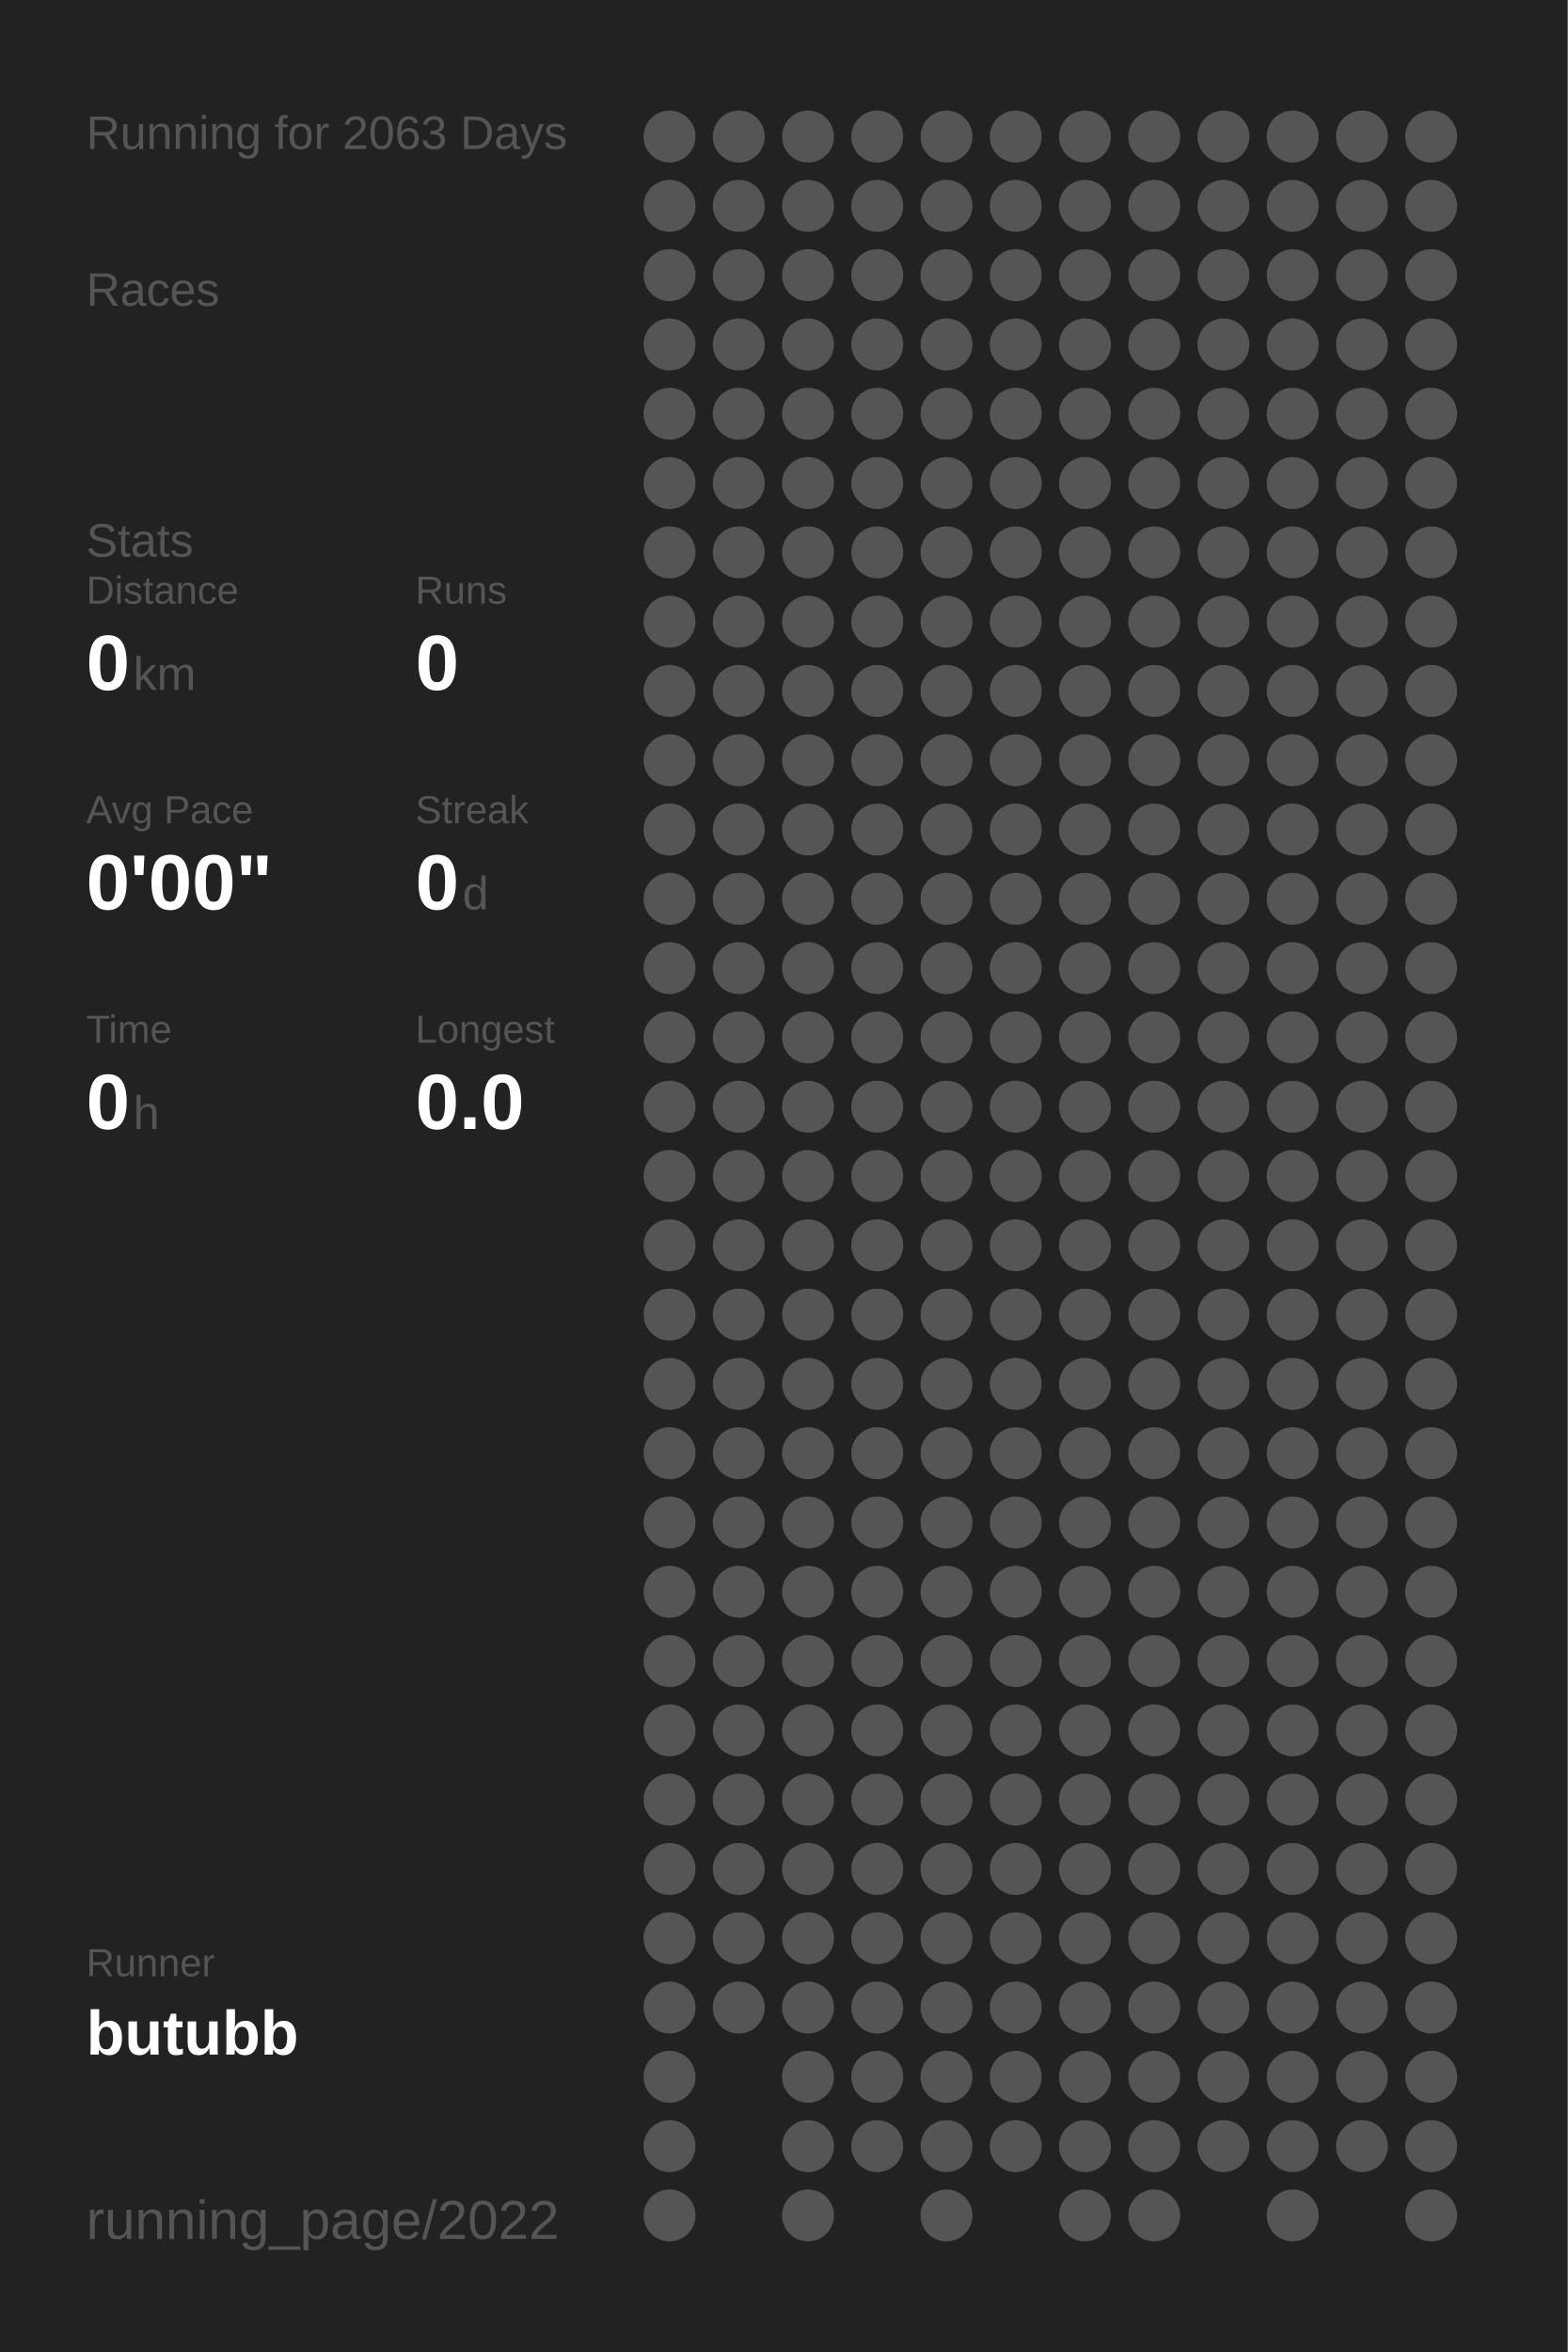
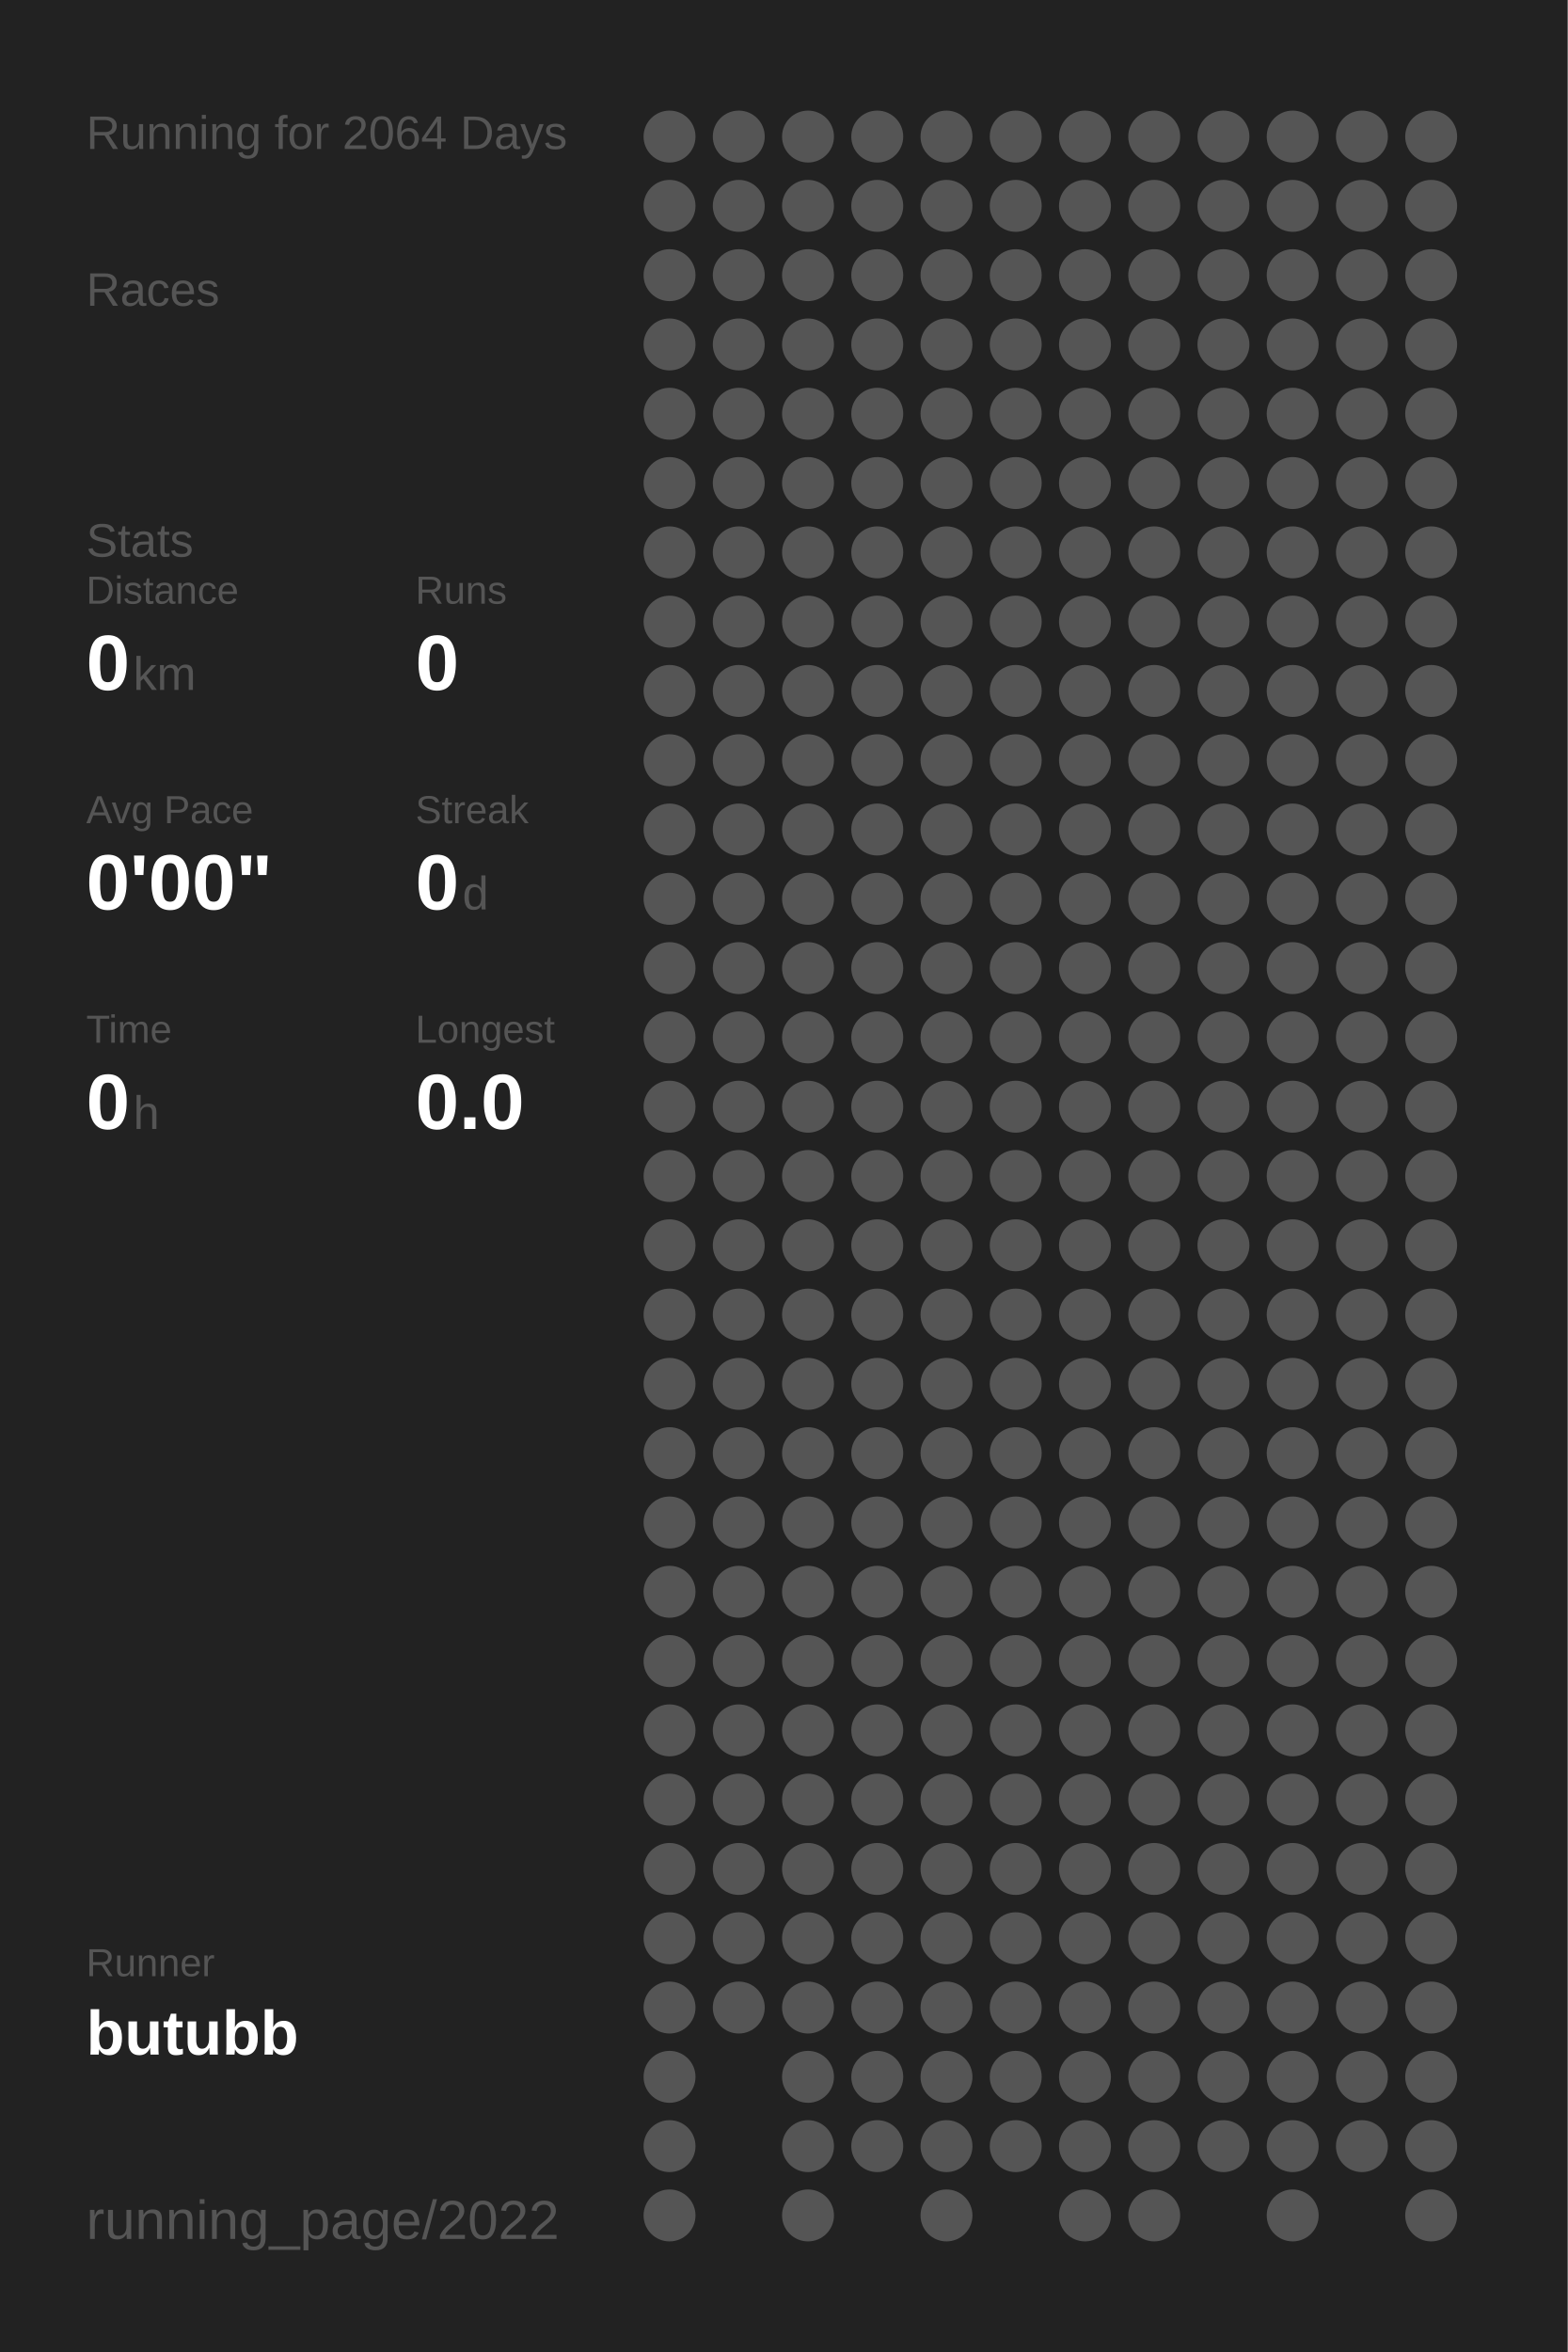
<svg xmlns="http://www.w3.org/2000/svg" baseProfile="full" height="300mm" version="1.1" viewBox="0,0,200,300" width="200mm">
  <defs />
  <rect fill="#222222" height="300" width="200" x="0" y="0" />
-   <text fill="#555555" style="font-size:6px; font-family:Arial;" x="11" y="19">Running for 2063 Days</text>
+   <text fill="#555555" style="font-size:6px; font-family:Arial;" x="11" y="19">Running for 2064 Days</text>
  <text fill="#555555" style="font-size:6px; font-family:Arial;" x="11" y="39">Races</text>
  <text fill="#555555" style="font-size:6px; font-family:Arial;" x="11" y="71">Stats</text>
  <text fill="#555555" style="font-size:5px; font-family:Arial;" x="11" y="77">Distance</text>
  <text fill="#FFFFFF" style="font-size:10px; font-family:Arial; font-weight:bold;" x="11" y="88">0</text>
  <text fill="#555555" style="font-size:6px; font-family:Arial;" x="17" y="88">km</text>
  <text fill="#555555" style="font-size:5px; font-family:Arial;" x="53" y="77">Runs</text>
  <text fill="#FFFFFF" style="font-size:10px; font-family:Arial; font-weight:bold;" x="53" y="88">0</text>
  <text fill="#555555" style="font-size:5px; font-family:Arial;" x="11" y="105">Avg Pace</text>
  <text fill="#FFFFFF" style="font-size:10px; font-family:Arial; font-weight:bold;" x="11" y="116">0'00"</text>
  <text fill="#555555" style="font-size:5px; font-family:Arial;" x="53" y="105">Streak</text>
  <text fill="#FFFFFF" style="font-size:10px; font-family:Arial; font-weight:bold;" x="53" y="116">0</text>
  <text fill="#555555" style="font-size:6px; font-family:Arial;" x="59" y="116">d</text>
  <text fill="#555555" style="font-size:5px; font-family:Arial;" x="11" y="133">Time</text>
  <text fill="#FFFFFF" style="font-size:10px; font-family:Arial; font-weight:bold;" x="11" y="144">0</text>
  <text fill="#555555" style="font-size:6px; font-family:Arial;" x="17" y="144">h</text>
  <text fill="#555555" style="font-size:5px; font-family:Arial;" x="53" y="133">Longest</text>
  <text fill="#FFFFFF" style="font-size:10px; font-family:Arial; font-weight:bold;" x="53" y="144">0.0</text>
  <text fill="#555555" style="font-size:5px; font-family:Arial;" x="11" y="252.065">Runner</text>
  <text fill="#FFFFFF" style="font-size:8px; font-family:Arial; font-weight:bold;" x="11" y="262.065">butubb</text>
  <text fill="#555555" style="font-size:7px; font-family:Arial;" x="11" y="285.581">running_page/2022</text>
  <circle cx="85.417" cy="17.419" fill="#555555" r="3.312" />
  <circle cx="85.417" cy="26.258" fill="#555555" r="3.312" />
  <circle cx="85.417" cy="35.097" fill="#555555" r="3.312" />
  <circle cx="85.417" cy="43.935" fill="#555555" r="3.312" />
  <circle cx="85.417" cy="52.774" fill="#555555" r="3.312" />
  <circle cx="85.417" cy="61.613" fill="#555555" r="3.312" />
  <circle cx="85.417" cy="70.452" fill="#555555" r="3.312" />
  <circle cx="85.417" cy="79.29" fill="#555555" r="3.312" />
  <circle cx="85.417" cy="88.129" fill="#555555" r="3.312" />
  <circle cx="85.417" cy="96.968" fill="#555555" r="3.312" />
  <circle cx="85.417" cy="105.806" fill="#555555" r="3.312" />
  <circle cx="85.417" cy="114.645" fill="#555555" r="3.312" />
  <circle cx="85.417" cy="123.484" fill="#555555" r="3.312" />
  <circle cx="85.417" cy="132.323" fill="#555555" r="3.312" />
  <circle cx="85.417" cy="141.161" fill="#555555" r="3.312" />
  <circle cx="85.417" cy="150" fill="#555555" r="3.312" />
  <circle cx="85.417" cy="158.839" fill="#555555" r="3.312" />
  <circle cx="85.417" cy="167.677" fill="#555555" r="3.312" />
  <circle cx="85.417" cy="176.516" fill="#555555" r="3.312" />
  <circle cx="85.417" cy="185.355" fill="#555555" r="3.312" />
  <circle cx="85.417" cy="194.194" fill="#555555" r="3.312" />
  <circle cx="85.417" cy="203.032" fill="#555555" r="3.312" />
  <circle cx="85.417" cy="211.871" fill="#555555" r="3.312" />
  <circle cx="85.417" cy="220.71" fill="#555555" r="3.312" />
  <circle cx="85.417" cy="229.548" fill="#555555" r="3.312" />
  <circle cx="85.417" cy="238.387" fill="#555555" r="3.312" />
  <circle cx="85.417" cy="247.226" fill="#555555" r="3.312" />
  <circle cx="85.417" cy="256.065" fill="#555555" r="3.312" />
  <circle cx="85.417" cy="264.903" fill="#555555" r="3.312" />
  <circle cx="85.417" cy="273.742" fill="#555555" r="3.312" />
  <circle cx="85.417" cy="282.581" fill="#555555" r="3.312" />
  <circle cx="94.25" cy="17.419" fill="#555555" r="3.312" />
  <circle cx="94.25" cy="26.258" fill="#555555" r="3.312" />
  <circle cx="94.25" cy="35.097" fill="#555555" r="3.312" />
  <circle cx="94.25" cy="43.935" fill="#555555" r="3.312" />
  <circle cx="94.25" cy="52.774" fill="#555555" r="3.312" />
  <circle cx="94.25" cy="61.613" fill="#555555" r="3.312" />
  <circle cx="94.25" cy="70.452" fill="#555555" r="3.312" />
  <circle cx="94.25" cy="79.29" fill="#555555" r="3.312" />
  <circle cx="94.25" cy="88.129" fill="#555555" r="3.312" />
  <circle cx="94.25" cy="96.968" fill="#555555" r="3.312" />
  <circle cx="94.25" cy="105.806" fill="#555555" r="3.312" />
  <circle cx="94.25" cy="114.645" fill="#555555" r="3.312" />
  <circle cx="94.25" cy="123.484" fill="#555555" r="3.312" />
  <circle cx="94.25" cy="132.323" fill="#555555" r="3.312" />
  <circle cx="94.25" cy="141.161" fill="#555555" r="3.312" />
  <circle cx="94.25" cy="150" fill="#555555" r="3.312" />
  <circle cx="94.25" cy="158.839" fill="#555555" r="3.312" />
  <circle cx="94.25" cy="167.677" fill="#555555" r="3.312" />
  <circle cx="94.25" cy="176.516" fill="#555555" r="3.312" />
  <circle cx="94.25" cy="185.355" fill="#555555" r="3.312" />
  <circle cx="94.25" cy="194.194" fill="#555555" r="3.312" />
  <circle cx="94.25" cy="203.032" fill="#555555" r="3.312" />
  <circle cx="94.25" cy="211.871" fill="#555555" r="3.312" />
  <circle cx="94.25" cy="220.71" fill="#555555" r="3.312" />
  <circle cx="94.25" cy="229.548" fill="#555555" r="3.312" />
  <circle cx="94.25" cy="238.387" fill="#555555" r="3.312" />
  <circle cx="94.25" cy="247.226" fill="#555555" r="3.312" />
  <circle cx="94.25" cy="256.065" fill="#555555" r="3.312" />
  <circle cx="103.083" cy="17.419" fill="#555555" r="3.312" />
  <circle cx="103.083" cy="26.258" fill="#555555" r="3.312" />
  <circle cx="103.083" cy="35.097" fill="#555555" r="3.312" />
  <circle cx="103.083" cy="43.935" fill="#555555" r="3.312" />
  <circle cx="103.083" cy="52.774" fill="#555555" r="3.312" />
  <circle cx="103.083" cy="61.613" fill="#555555" r="3.312" />
  <circle cx="103.083" cy="70.452" fill="#555555" r="3.312" />
  <circle cx="103.083" cy="79.29" fill="#555555" r="3.312" />
  <circle cx="103.083" cy="88.129" fill="#555555" r="3.312" />
  <circle cx="103.083" cy="96.968" fill="#555555" r="3.312" />
  <circle cx="103.083" cy="105.806" fill="#555555" r="3.312" />
  <circle cx="103.083" cy="114.645" fill="#555555" r="3.312" />
  <circle cx="103.083" cy="123.484" fill="#555555" r="3.312" />
  <circle cx="103.083" cy="132.323" fill="#555555" r="3.312" />
  <circle cx="103.083" cy="141.161" fill="#555555" r="3.312" />
  <circle cx="103.083" cy="150" fill="#555555" r="3.312" />
  <circle cx="103.083" cy="158.839" fill="#555555" r="3.312" />
  <circle cx="103.083" cy="167.677" fill="#555555" r="3.312" />
  <circle cx="103.083" cy="176.516" fill="#555555" r="3.312" />
  <circle cx="103.083" cy="185.355" fill="#555555" r="3.312" />
  <circle cx="103.083" cy="194.194" fill="#555555" r="3.312" />
  <circle cx="103.083" cy="203.032" fill="#555555" r="3.312" />
  <circle cx="103.083" cy="211.871" fill="#555555" r="3.312" />
  <circle cx="103.083" cy="220.71" fill="#555555" r="3.312" />
  <circle cx="103.083" cy="229.548" fill="#555555" r="3.312" />
  <circle cx="103.083" cy="238.387" fill="#555555" r="3.312" />
  <circle cx="103.083" cy="247.226" fill="#555555" r="3.312" />
  <circle cx="103.083" cy="256.065" fill="#555555" r="3.312" />
  <circle cx="103.083" cy="264.903" fill="#555555" r="3.312" />
  <circle cx="103.083" cy="273.742" fill="#555555" r="3.312" />
  <circle cx="103.083" cy="282.581" fill="#555555" r="3.312" />
  <circle cx="111.917" cy="17.419" fill="#555555" r="3.312" />
  <circle cx="111.917" cy="26.258" fill="#555555" r="3.312" />
  <circle cx="111.917" cy="35.097" fill="#555555" r="3.312" />
  <circle cx="111.917" cy="43.935" fill="#555555" r="3.312" />
  <circle cx="111.917" cy="52.774" fill="#555555" r="3.312" />
  <circle cx="111.917" cy="61.613" fill="#555555" r="3.312" />
  <circle cx="111.917" cy="70.452" fill="#555555" r="3.312" />
  <circle cx="111.917" cy="79.29" fill="#555555" r="3.312" />
  <circle cx="111.917" cy="88.129" fill="#555555" r="3.312" />
  <circle cx="111.917" cy="96.968" fill="#555555" r="3.312" />
  <circle cx="111.917" cy="105.806" fill="#555555" r="3.312" />
  <circle cx="111.917" cy="114.645" fill="#555555" r="3.312" />
  <circle cx="111.917" cy="123.484" fill="#555555" r="3.312" />
  <circle cx="111.917" cy="132.323" fill="#555555" r="3.312" />
  <circle cx="111.917" cy="141.161" fill="#555555" r="3.312" />
  <circle cx="111.917" cy="150" fill="#555555" r="3.312" />
  <circle cx="111.917" cy="158.839" fill="#555555" r="3.312" />
  <circle cx="111.917" cy="167.677" fill="#555555" r="3.312" />
  <circle cx="111.917" cy="176.516" fill="#555555" r="3.312" />
  <circle cx="111.917" cy="185.355" fill="#555555" r="3.312" />
  <circle cx="111.917" cy="194.194" fill="#555555" r="3.312" />
  <circle cx="111.917" cy="203.032" fill="#555555" r="3.312" />
  <circle cx="111.917" cy="211.871" fill="#555555" r="3.312" />
  <circle cx="111.917" cy="220.71" fill="#555555" r="3.312" />
  <circle cx="111.917" cy="229.548" fill="#555555" r="3.312" />
  <circle cx="111.917" cy="238.387" fill="#555555" r="3.312" />
  <circle cx="111.917" cy="247.226" fill="#555555" r="3.312" />
  <circle cx="111.917" cy="256.065" fill="#555555" r="3.312" />
  <circle cx="111.917" cy="264.903" fill="#555555" r="3.312" />
  <circle cx="111.917" cy="273.742" fill="#555555" r="3.312" />
  <circle cx="120.75" cy="17.419" fill="#555555" r="3.312" />
  <circle cx="120.75" cy="26.258" fill="#555555" r="3.312" />
  <circle cx="120.75" cy="35.097" fill="#555555" r="3.312" />
  <circle cx="120.75" cy="43.935" fill="#555555" r="3.312" />
  <circle cx="120.75" cy="52.774" fill="#555555" r="3.312" />
  <circle cx="120.75" cy="61.613" fill="#555555" r="3.312" />
  <circle cx="120.75" cy="70.452" fill="#555555" r="3.312" />
  <circle cx="120.75" cy="79.29" fill="#555555" r="3.312" />
  <circle cx="120.75" cy="88.129" fill="#555555" r="3.312" />
  <circle cx="120.75" cy="96.968" fill="#555555" r="3.312" />
  <circle cx="120.75" cy="105.806" fill="#555555" r="3.312" />
  <circle cx="120.75" cy="114.645" fill="#555555" r="3.312" />
  <circle cx="120.75" cy="123.484" fill="#555555" r="3.312" />
  <circle cx="120.75" cy="132.323" fill="#555555" r="3.312" />
  <circle cx="120.75" cy="141.161" fill="#555555" r="3.312" />
  <circle cx="120.75" cy="150" fill="#555555" r="3.312" />
  <circle cx="120.75" cy="158.839" fill="#555555" r="3.312" />
  <circle cx="120.75" cy="167.677" fill="#555555" r="3.312" />
  <circle cx="120.75" cy="176.516" fill="#555555" r="3.312" />
  <circle cx="120.75" cy="185.355" fill="#555555" r="3.312" />
  <circle cx="120.75" cy="194.194" fill="#555555" r="3.312" />
  <circle cx="120.75" cy="203.032" fill="#555555" r="3.312" />
  <circle cx="120.75" cy="211.871" fill="#555555" r="3.312" />
  <circle cx="120.75" cy="220.71" fill="#555555" r="3.312" />
  <circle cx="120.75" cy="229.548" fill="#555555" r="3.312" />
  <circle cx="120.75" cy="238.387" fill="#555555" r="3.312" />
  <circle cx="120.75" cy="247.226" fill="#555555" r="3.312" />
  <circle cx="120.75" cy="256.065" fill="#555555" r="3.312" />
  <circle cx="120.75" cy="264.903" fill="#555555" r="3.312" />
  <circle cx="120.75" cy="273.742" fill="#555555" r="3.312" />
  <circle cx="120.75" cy="282.581" fill="#555555" r="3.312" />
  <circle cx="129.583" cy="17.419" fill="#555555" r="3.312" />
  <circle cx="129.583" cy="26.258" fill="#555555" r="3.312" />
  <circle cx="129.583" cy="35.097" fill="#555555" r="3.312" />
  <circle cx="129.583" cy="43.935" fill="#555555" r="3.312" />
  <circle cx="129.583" cy="52.774" fill="#555555" r="3.312" />
  <circle cx="129.583" cy="61.613" fill="#555555" r="3.312" />
  <circle cx="129.583" cy="70.452" fill="#555555" r="3.312" />
  <circle cx="129.583" cy="79.29" fill="#555555" r="3.312" />
  <circle cx="129.583" cy="88.129" fill="#555555" r="3.312" />
  <circle cx="129.583" cy="96.968" fill="#555555" r="3.312" />
  <circle cx="129.583" cy="105.806" fill="#555555" r="3.312" />
  <circle cx="129.583" cy="114.645" fill="#555555" r="3.312" />
  <circle cx="129.583" cy="123.484" fill="#555555" r="3.312" />
  <circle cx="129.583" cy="132.323" fill="#555555" r="3.312" />
  <circle cx="129.583" cy="141.161" fill="#555555" r="3.312" />
  <circle cx="129.583" cy="150" fill="#555555" r="3.312" />
  <circle cx="129.583" cy="158.839" fill="#555555" r="3.312" />
  <circle cx="129.583" cy="167.677" fill="#555555" r="3.312" />
  <circle cx="129.583" cy="176.516" fill="#555555" r="3.312" />
  <circle cx="129.583" cy="185.355" fill="#555555" r="3.312" />
  <circle cx="129.583" cy="194.194" fill="#555555" r="3.312" />
  <circle cx="129.583" cy="203.032" fill="#555555" r="3.312" />
  <circle cx="129.583" cy="211.871" fill="#555555" r="3.312" />
  <circle cx="129.583" cy="220.71" fill="#555555" r="3.312" />
  <circle cx="129.583" cy="229.548" fill="#555555" r="3.312" />
  <circle cx="129.583" cy="238.387" fill="#555555" r="3.312" />
  <circle cx="129.583" cy="247.226" fill="#555555" r="3.312" />
  <circle cx="129.583" cy="256.065" fill="#555555" r="3.312" />
  <circle cx="129.583" cy="264.903" fill="#555555" r="3.312" />
  <circle cx="129.583" cy="273.742" fill="#555555" r="3.312" />
  <circle cx="138.417" cy="17.419" fill="#555555" r="3.312" />
  <circle cx="138.417" cy="26.258" fill="#555555" r="3.312" />
  <circle cx="138.417" cy="35.097" fill="#555555" r="3.312" />
  <circle cx="138.417" cy="43.935" fill="#555555" r="3.312" />
  <circle cx="138.417" cy="52.774" fill="#555555" r="3.312" />
  <circle cx="138.417" cy="61.613" fill="#555555" r="3.312" />
  <circle cx="138.417" cy="70.452" fill="#555555" r="3.312" />
  <circle cx="138.417" cy="79.29" fill="#555555" r="3.312" />
  <circle cx="138.417" cy="88.129" fill="#555555" r="3.312" />
  <circle cx="138.417" cy="96.968" fill="#555555" r="3.312" />
  <circle cx="138.417" cy="105.806" fill="#555555" r="3.312" />
  <circle cx="138.417" cy="114.645" fill="#555555" r="3.312" />
  <circle cx="138.417" cy="123.484" fill="#555555" r="3.312" />
  <circle cx="138.417" cy="132.323" fill="#555555" r="3.312" />
  <circle cx="138.417" cy="141.161" fill="#555555" r="3.312" />
  <circle cx="138.417" cy="150" fill="#555555" r="3.312" />
  <circle cx="138.417" cy="158.839" fill="#555555" r="3.312" />
  <circle cx="138.417" cy="167.677" fill="#555555" r="3.312" />
  <circle cx="138.417" cy="176.516" fill="#555555" r="3.312" />
  <circle cx="138.417" cy="185.355" fill="#555555" r="3.312" />
  <circle cx="138.417" cy="194.194" fill="#555555" r="3.312" />
  <circle cx="138.417" cy="203.032" fill="#555555" r="3.312" />
  <circle cx="138.417" cy="211.871" fill="#555555" r="3.312" />
  <circle cx="138.417" cy="220.71" fill="#555555" r="3.312" />
  <circle cx="138.417" cy="229.548" fill="#555555" r="3.312" />
  <circle cx="138.417" cy="238.387" fill="#555555" r="3.312" />
  <circle cx="138.417" cy="247.226" fill="#555555" r="3.312" />
  <circle cx="138.417" cy="256.065" fill="#555555" r="3.312" />
  <circle cx="138.417" cy="264.903" fill="#555555" r="3.312" />
  <circle cx="138.417" cy="273.742" fill="#555555" r="3.312" />
  <circle cx="138.417" cy="282.581" fill="#555555" r="3.312" />
  <circle cx="147.25" cy="17.419" fill="#555555" r="3.312" />
  <circle cx="147.25" cy="26.258" fill="#555555" r="3.312" />
  <circle cx="147.25" cy="35.097" fill="#555555" r="3.312" />
  <circle cx="147.25" cy="43.935" fill="#555555" r="3.312" />
  <circle cx="147.25" cy="52.774" fill="#555555" r="3.312" />
  <circle cx="147.25" cy="61.613" fill="#555555" r="3.312" />
  <circle cx="147.25" cy="70.452" fill="#555555" r="3.312" />
  <circle cx="147.25" cy="79.29" fill="#555555" r="3.312" />
  <circle cx="147.25" cy="88.129" fill="#555555" r="3.312" />
  <circle cx="147.25" cy="96.968" fill="#555555" r="3.312" />
  <circle cx="147.25" cy="105.806" fill="#555555" r="3.312" />
  <circle cx="147.25" cy="114.645" fill="#555555" r="3.312" />
  <circle cx="147.25" cy="123.484" fill="#555555" r="3.312" />
  <circle cx="147.25" cy="132.323" fill="#555555" r="3.312" />
  <circle cx="147.25" cy="141.161" fill="#555555" r="3.312" />
  <circle cx="147.25" cy="150" fill="#555555" r="3.312" />
  <circle cx="147.25" cy="158.839" fill="#555555" r="3.312" />
  <circle cx="147.25" cy="167.677" fill="#555555" r="3.312" />
  <circle cx="147.25" cy="176.516" fill="#555555" r="3.312" />
  <circle cx="147.25" cy="185.355" fill="#555555" r="3.312" />
  <circle cx="147.25" cy="194.194" fill="#555555" r="3.312" />
  <circle cx="147.25" cy="203.032" fill="#555555" r="3.312" />
  <circle cx="147.25" cy="211.871" fill="#555555" r="3.312" />
  <circle cx="147.25" cy="220.71" fill="#555555" r="3.312" />
  <circle cx="147.25" cy="229.548" fill="#555555" r="3.312" />
  <circle cx="147.25" cy="238.387" fill="#555555" r="3.312" />
  <circle cx="147.25" cy="247.226" fill="#555555" r="3.312" />
  <circle cx="147.25" cy="256.065" fill="#555555" r="3.312" />
  <circle cx="147.25" cy="264.903" fill="#555555" r="3.312" />
  <circle cx="147.25" cy="273.742" fill="#555555" r="3.312" />
  <circle cx="147.25" cy="282.581" fill="#555555" r="3.312" />
  <circle cx="156.083" cy="17.419" fill="#555555" r="3.312" />
  <circle cx="156.083" cy="26.258" fill="#555555" r="3.312" />
  <circle cx="156.083" cy="35.097" fill="#555555" r="3.312" />
  <circle cx="156.083" cy="43.935" fill="#555555" r="3.312" />
  <circle cx="156.083" cy="52.774" fill="#555555" r="3.312" />
  <circle cx="156.083" cy="61.613" fill="#555555" r="3.312" />
  <circle cx="156.083" cy="70.452" fill="#555555" r="3.312" />
  <circle cx="156.083" cy="79.29" fill="#555555" r="3.312" />
  <circle cx="156.083" cy="88.129" fill="#555555" r="3.312" />
  <circle cx="156.083" cy="96.968" fill="#555555" r="3.312" />
  <circle cx="156.083" cy="105.806" fill="#555555" r="3.312" />
  <circle cx="156.083" cy="114.645" fill="#555555" r="3.312" />
  <circle cx="156.083" cy="123.484" fill="#555555" r="3.312" />
  <circle cx="156.083" cy="132.323" fill="#555555" r="3.312" />
  <circle cx="156.083" cy="141.161" fill="#555555" r="3.312" />
  <circle cx="156.083" cy="150" fill="#555555" r="3.312" />
  <circle cx="156.083" cy="158.839" fill="#555555" r="3.312" />
  <circle cx="156.083" cy="167.677" fill="#555555" r="3.312" />
  <circle cx="156.083" cy="176.516" fill="#555555" r="3.312" />
  <circle cx="156.083" cy="185.355" fill="#555555" r="3.312" />
  <circle cx="156.083" cy="194.194" fill="#555555" r="3.312" />
  <circle cx="156.083" cy="203.032" fill="#555555" r="3.312" />
  <circle cx="156.083" cy="211.871" fill="#555555" r="3.312" />
  <circle cx="156.083" cy="220.71" fill="#555555" r="3.312" />
  <circle cx="156.083" cy="229.548" fill="#555555" r="3.312" />
  <circle cx="156.083" cy="238.387" fill="#555555" r="3.312" />
  <circle cx="156.083" cy="247.226" fill="#555555" r="3.312" />
  <circle cx="156.083" cy="256.065" fill="#555555" r="3.312" />
  <circle cx="156.083" cy="264.903" fill="#555555" r="3.312" />
  <circle cx="156.083" cy="273.742" fill="#555555" r="3.312" />
  <circle cx="164.917" cy="17.419" fill="#555555" r="3.312" />
  <circle cx="164.917" cy="26.258" fill="#555555" r="3.312" />
  <circle cx="164.917" cy="35.097" fill="#555555" r="3.312" />
  <circle cx="164.917" cy="43.935" fill="#555555" r="3.312" />
  <circle cx="164.917" cy="52.774" fill="#555555" r="3.312" />
  <circle cx="164.917" cy="61.613" fill="#555555" r="3.312" />
  <circle cx="164.917" cy="70.452" fill="#555555" r="3.312" />
  <circle cx="164.917" cy="79.29" fill="#555555" r="3.312" />
  <circle cx="164.917" cy="88.129" fill="#555555" r="3.312" />
  <circle cx="164.917" cy="96.968" fill="#555555" r="3.312" />
  <circle cx="164.917" cy="105.806" fill="#555555" r="3.312" />
  <circle cx="164.917" cy="114.645" fill="#555555" r="3.312" />
  <circle cx="164.917" cy="123.484" fill="#555555" r="3.312" />
  <circle cx="164.917" cy="132.323" fill="#555555" r="3.312" />
  <circle cx="164.917" cy="141.161" fill="#555555" r="3.312" />
  <circle cx="164.917" cy="150" fill="#555555" r="3.312" />
  <circle cx="164.917" cy="158.839" fill="#555555" r="3.312" />
  <circle cx="164.917" cy="167.677" fill="#555555" r="3.312" />
  <circle cx="164.917" cy="176.516" fill="#555555" r="3.312" />
  <circle cx="164.917" cy="185.355" fill="#555555" r="3.312" />
  <circle cx="164.917" cy="194.194" fill="#555555" r="3.312" />
  <circle cx="164.917" cy="203.032" fill="#555555" r="3.312" />
  <circle cx="164.917" cy="211.871" fill="#555555" r="3.312" />
  <circle cx="164.917" cy="220.71" fill="#555555" r="3.312" />
  <circle cx="164.917" cy="229.548" fill="#555555" r="3.312" />
  <circle cx="164.917" cy="238.387" fill="#555555" r="3.312" />
  <circle cx="164.917" cy="247.226" fill="#555555" r="3.312" />
  <circle cx="164.917" cy="256.065" fill="#555555" r="3.312" />
  <circle cx="164.917" cy="264.903" fill="#555555" r="3.312" />
  <circle cx="164.917" cy="273.742" fill="#555555" r="3.312" />
  <circle cx="164.917" cy="282.581" fill="#555555" r="3.312" />
  <circle cx="173.75" cy="17.419" fill="#555555" r="3.312" />
  <circle cx="173.75" cy="26.258" fill="#555555" r="3.312" />
  <circle cx="173.75" cy="35.097" fill="#555555" r="3.312" />
  <circle cx="173.75" cy="43.935" fill="#555555" r="3.312" />
  <circle cx="173.75" cy="52.774" fill="#555555" r="3.312" />
  <circle cx="173.75" cy="61.613" fill="#555555" r="3.312" />
  <circle cx="173.75" cy="70.452" fill="#555555" r="3.312" />
  <circle cx="173.75" cy="79.29" fill="#555555" r="3.312" />
  <circle cx="173.75" cy="88.129" fill="#555555" r="3.312" />
  <circle cx="173.75" cy="96.968" fill="#555555" r="3.312" />
  <circle cx="173.75" cy="105.806" fill="#555555" r="3.312" />
  <circle cx="173.75" cy="114.645" fill="#555555" r="3.312" />
  <circle cx="173.75" cy="123.484" fill="#555555" r="3.312" />
  <circle cx="173.75" cy="132.323" fill="#555555" r="3.312" />
  <circle cx="173.75" cy="141.161" fill="#555555" r="3.312" />
  <circle cx="173.75" cy="150" fill="#555555" r="3.312" />
  <circle cx="173.75" cy="158.839" fill="#555555" r="3.312" />
  <circle cx="173.75" cy="167.677" fill="#555555" r="3.312" />
  <circle cx="173.75" cy="176.516" fill="#555555" r="3.312" />
  <circle cx="173.75" cy="185.355" fill="#555555" r="3.312" />
  <circle cx="173.75" cy="194.194" fill="#555555" r="3.312" />
  <circle cx="173.75" cy="203.032" fill="#555555" r="3.312" />
  <circle cx="173.75" cy="211.871" fill="#555555" r="3.312" />
  <circle cx="173.75" cy="220.71" fill="#555555" r="3.312" />
  <circle cx="173.75" cy="229.548" fill="#555555" r="3.312" />
  <circle cx="173.75" cy="238.387" fill="#555555" r="3.312" />
  <circle cx="173.75" cy="247.226" fill="#555555" r="3.312" />
  <circle cx="173.75" cy="256.065" fill="#555555" r="3.312" />
  <circle cx="173.75" cy="264.903" fill="#555555" r="3.312" />
  <circle cx="173.75" cy="273.742" fill="#555555" r="3.312" />
  <circle cx="182.583" cy="17.419" fill="#555555" r="3.312" />
  <circle cx="182.583" cy="26.258" fill="#555555" r="3.312" />
  <circle cx="182.583" cy="35.097" fill="#555555" r="3.312" />
  <circle cx="182.583" cy="43.935" fill="#555555" r="3.312" />
  <circle cx="182.583" cy="52.774" fill="#555555" r="3.312" />
  <circle cx="182.583" cy="61.613" fill="#555555" r="3.312" />
  <circle cx="182.583" cy="70.452" fill="#555555" r="3.312" />
  <circle cx="182.583" cy="79.29" fill="#555555" r="3.312" />
  <circle cx="182.583" cy="88.129" fill="#555555" r="3.312" />
  <circle cx="182.583" cy="96.968" fill="#555555" r="3.312" />
  <circle cx="182.583" cy="105.806" fill="#555555" r="3.312" />
  <circle cx="182.583" cy="114.645" fill="#555555" r="3.312" />
  <circle cx="182.583" cy="123.484" fill="#555555" r="3.312" />
  <circle cx="182.583" cy="132.323" fill="#555555" r="3.312" />
  <circle cx="182.583" cy="141.161" fill="#555555" r="3.312" />
  <circle cx="182.583" cy="150" fill="#555555" r="3.312" />
  <circle cx="182.583" cy="158.839" fill="#555555" r="3.312" />
  <circle cx="182.583" cy="167.677" fill="#555555" r="3.312" />
  <circle cx="182.583" cy="176.516" fill="#555555" r="3.312" />
  <circle cx="182.583" cy="185.355" fill="#555555" r="3.312" />
  <circle cx="182.583" cy="194.194" fill="#555555" r="3.312" />
  <circle cx="182.583" cy="203.032" fill="#555555" r="3.312" />
  <circle cx="182.583" cy="211.871" fill="#555555" r="3.312" />
  <circle cx="182.583" cy="220.71" fill="#555555" r="3.312" />
  <circle cx="182.583" cy="229.548" fill="#555555" r="3.312" />
  <circle cx="182.583" cy="238.387" fill="#555555" r="3.312" />
  <circle cx="182.583" cy="247.226" fill="#555555" r="3.312" />
  <circle cx="182.583" cy="256.065" fill="#555555" r="3.312" />
  <circle cx="182.583" cy="264.903" fill="#555555" r="3.312" />
  <circle cx="182.583" cy="273.742" fill="#555555" r="3.312" />
  <circle cx="182.583" cy="282.581" fill="#555555" r="3.312" />
</svg>
